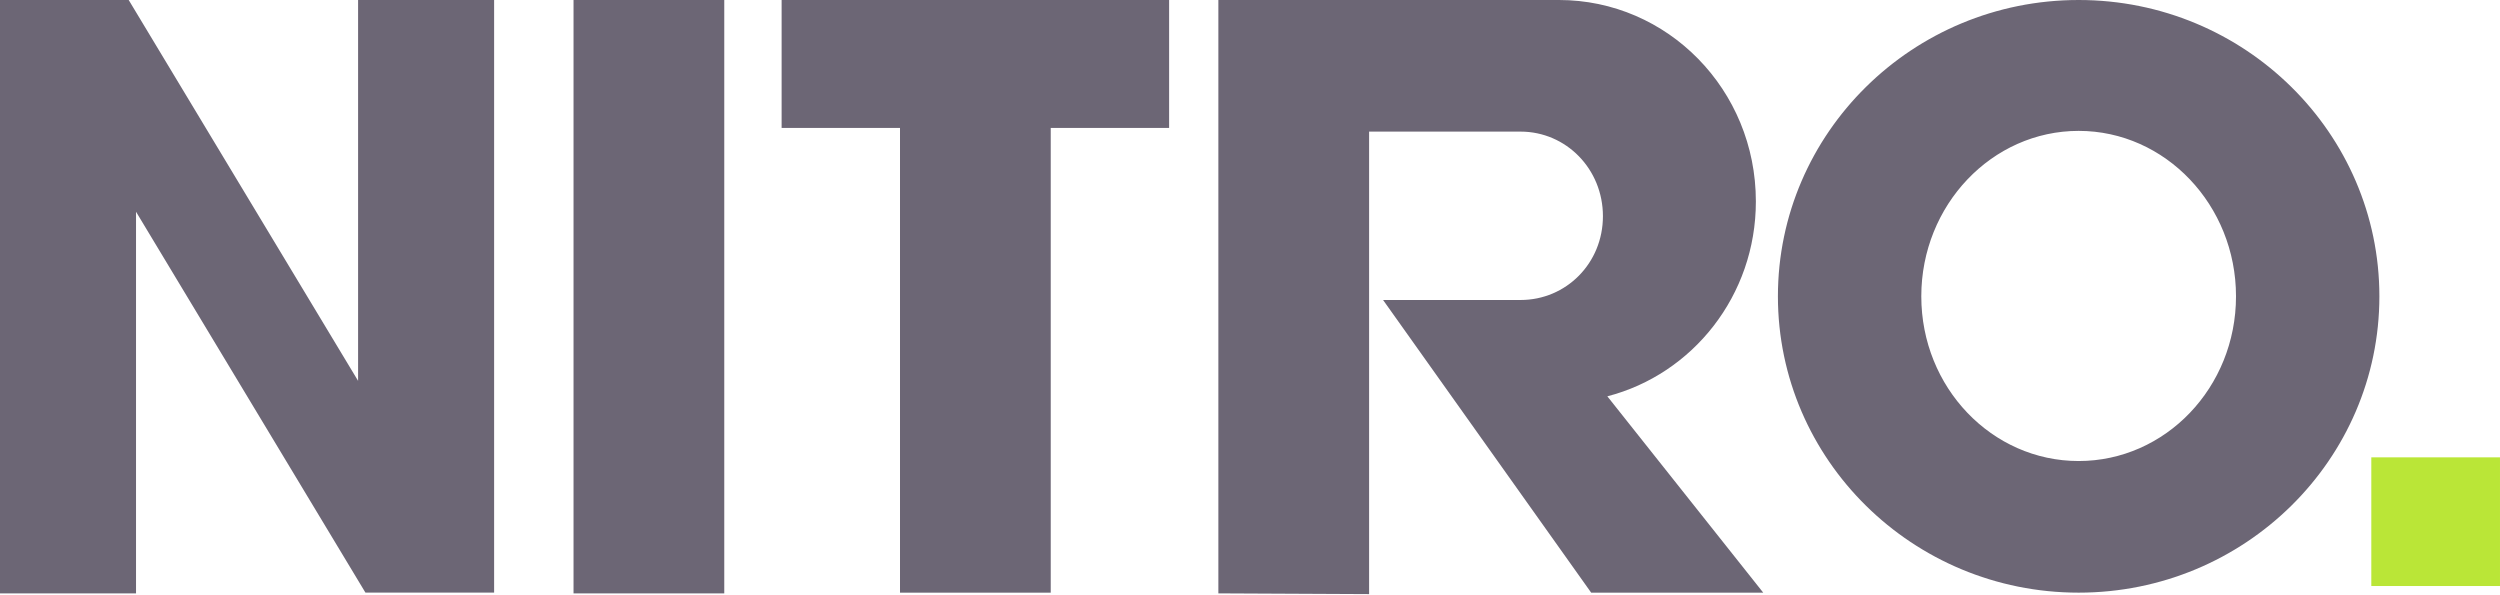
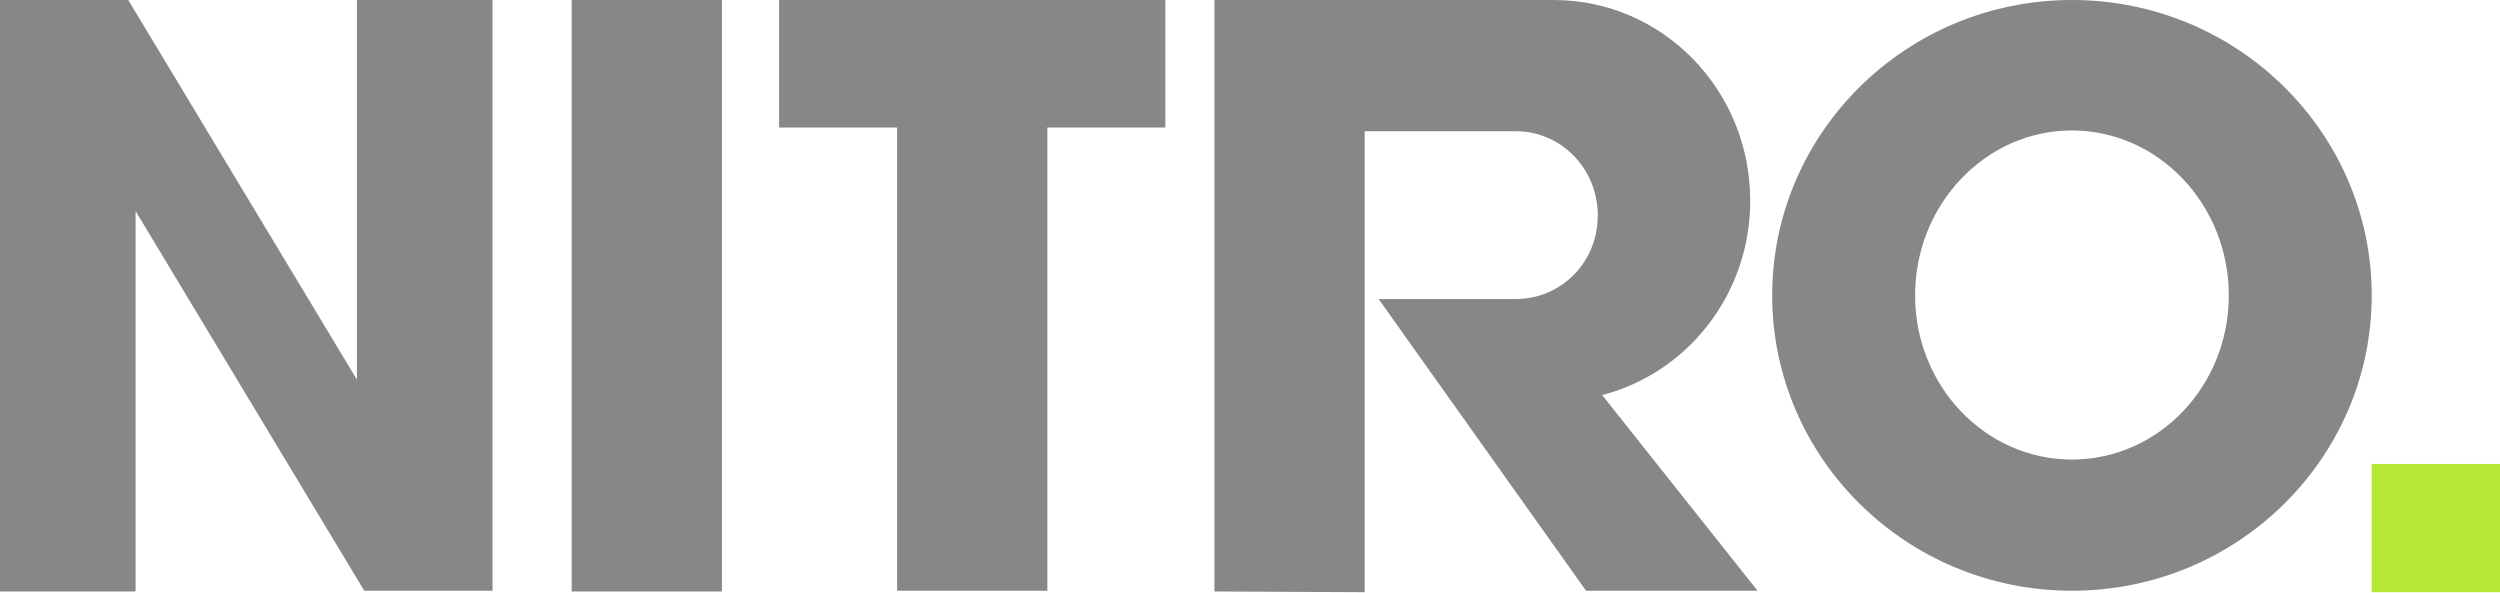
- <svg xmlns="http://www.w3.org/2000/svg" width="800" height="190.12" version="1.1" viewBox="0 0 800 190.12">
-   <path d="m0 0v189.88h43.529v-122.12l73.412 121.88h41.176v-189.65h-43.529v121.88l-73.412-121.88zm183.53 0v189.88h48.235v-189.88zm66.588 0v40.941h37.882v148.71h48.235v-148.71h37.882v-40.941zm139.76 0v189.88l48.235 0.235v-148h48.471c14.588 0 26.353 12 26.353 27.059 0 15.059-11.765 26.824-26.353 26.824h-44l66.588 93.647h55.059l-49.882-62.824c27.294-7.059 47.529-32.235 47.529-62.353 0-35.765-28.235-64.471-63.059-64.471zm275.29 0c-53.176 0-96.235 42.588-96.235 94.824 0 52.235 43.059 94.824 96.235 94.824s96.235-42.588 96.235-94.824c0-52.235-43.059-94.824-96.235-94.824zm0 41.882c27.765 0 50.353 23.765 50.353 52.941 0 29.176-22.588 52.706-50.353 52.706s-50.353-23.529-50.353-52.706c0-29.176 22.588-52.941 50.353-52.941z" fill="#6c6675" stroke-width="2.353" />
-   <path d="m758.82 146.35h41.176v41.176h-41.176z" fill="#bae637" stroke-width="2.353" />
+ <svg xmlns="http://www.w3.org/2000/svg" width="800" height="189.51" version="1.1">
+   <path d="m0 0v189.27h43.389v-121.72l73.175 121.49h41.044v-189.04h-43.389v121.49l-73.175-121.49zm182.94 0v189.27h48.08v-189.27zm66.374 0v40.809h37.76v148.23h48.08v-148.23h37.76v-40.809zm139.31 0v189.27l48.08 0.235v-147.52h48.313c14.54 0 26.27 11.961 26.27 26.971 0 15.01-11.73 26.737-26.27 26.737h-43.857l66.375 93.345h54.881l-49.721-62.621c27.203-7.036 47.376-32.131 47.376-62.152 0-35.649-28.146-64.263-62.859-64.263zm274.4 0c-53.005 0-95.923 42.451-95.923 94.518 0 52.067 42.918 94.518 95.923 94.518 53.009 0 95.927-42.451 95.927-94.518 0-52.067-42.918-94.518-95.927-94.518zm0 41.747c27.677 0 50.19 23.688 50.19 52.771 0 29.082-22.513 52.536-50.19 52.536-27.672 0-50.19-23.454-50.19-52.536 0-29.082 22.518-52.771 50.19-52.771z" fill="#878787" />
+   <path d="m800 148.46h-41.042v41.044h41.042z" fill="#b8e637" />
</svg>
